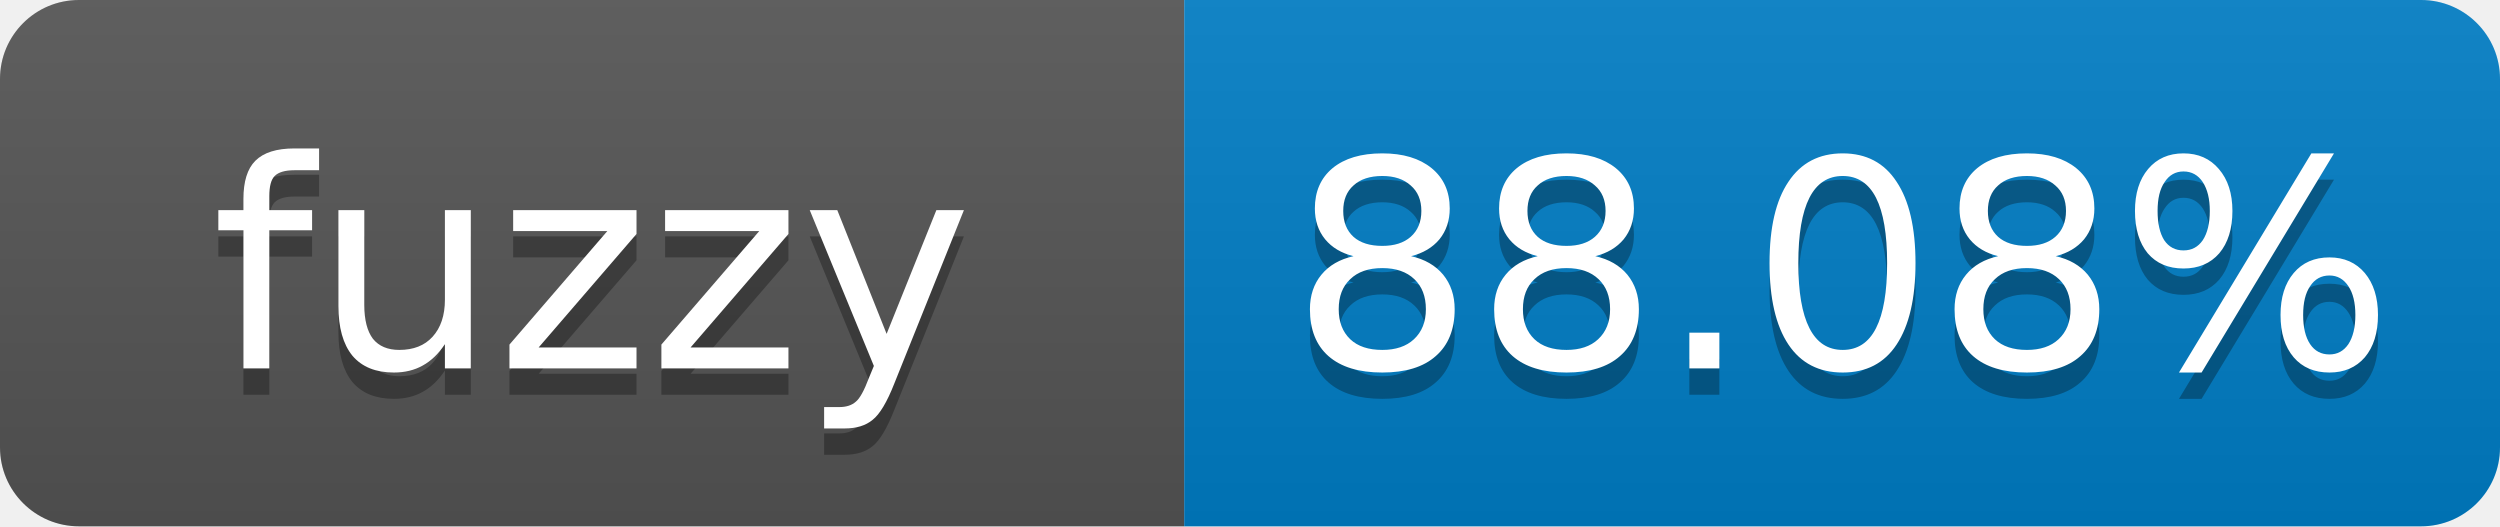
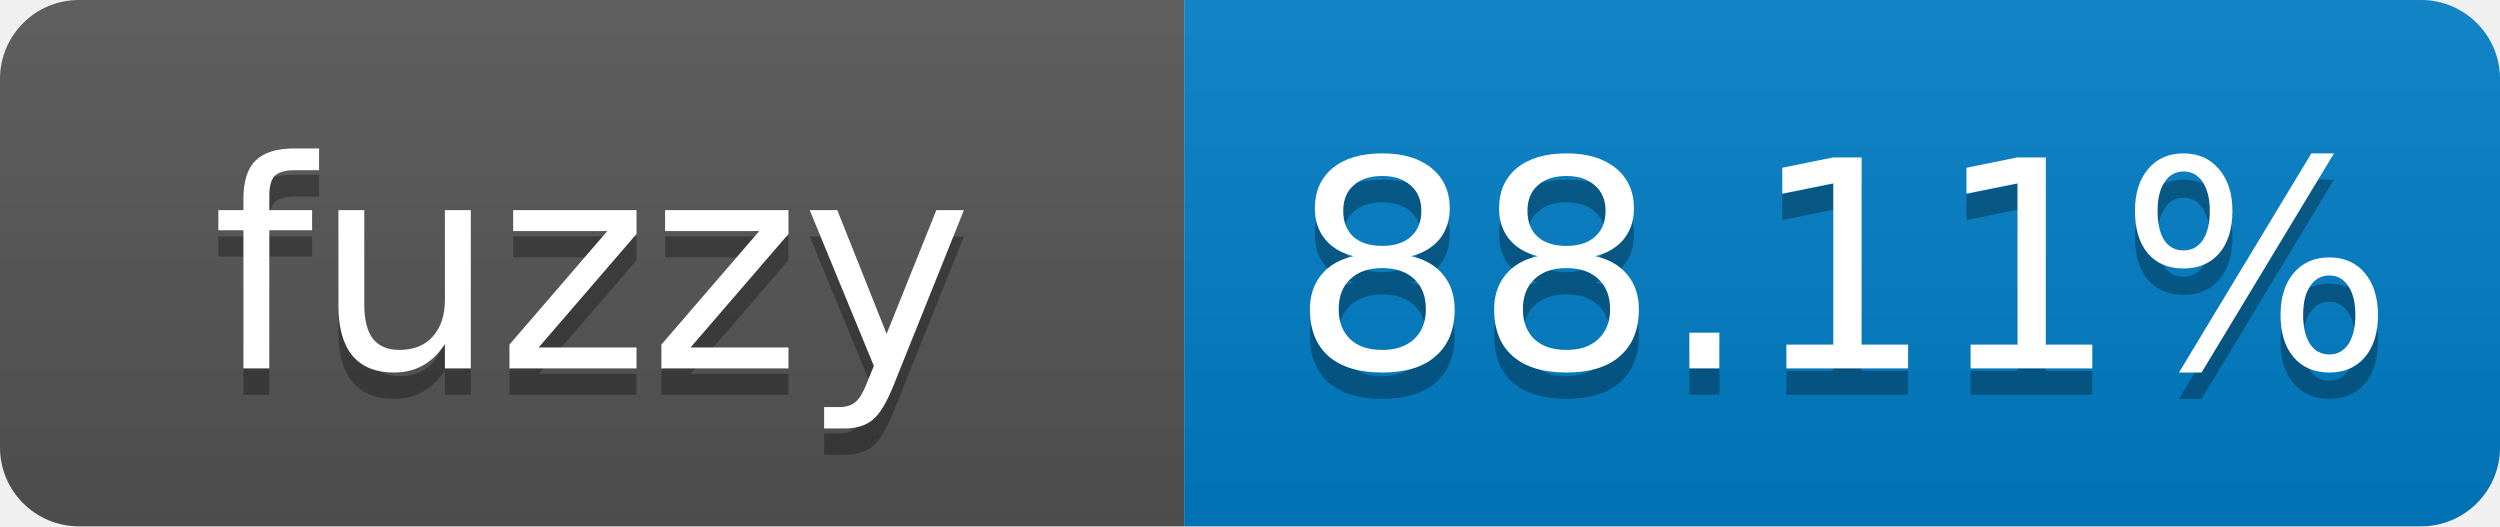
- <svg xmlns="http://www.w3.org/2000/svg" width="95" height="20" role="img" aria-label="fuzzy: 88.08%">
+ <svg xmlns="http://www.w3.org/2000/svg" width="95" height="20" role="img" aria-label="fuzzy: 88.11%">
  <linearGradient id="s" x2="0" y2="100%">
    <stop offset="0" stop-color="#bbb" stop-opacity=".1" />
    <stop offset="1" stop-opacity=".1" />
  </linearGradient>
  <clipPath id="r">
    <rect width="95" height="20" rx="3" fill="#fff" />
  </clipPath>
  <g clip-path="url(#r)">
    <rect width="45" height="20" fill="#555" />
    <rect x="45" width="50" height="20" fill="#007ec6" />
    <rect width="95" height="20" fill="url(#s)" />
  </g>
  <g fill="#fff" text-anchor="middle" font-family="Verdana,Geneva,DejaVu Sans,sans-serif" font-size="11">
    <text x="22.5" y="15" fill="#010101" fill-opacity=".3">fuzzy</text>
    <text x="22.5" y="14">fuzzy</text>
-     <text x="70" y="15" fill="#010101" fill-opacity=".3">88.08%</text>
-     <text x="70" y="14">88.08%</text>
+     <text x="70" y="15" fill="#010101" fill-opacity=".3">88.11%</text>
+     <text x="70" y="14">88.11%</text>
  </g>
</svg>
